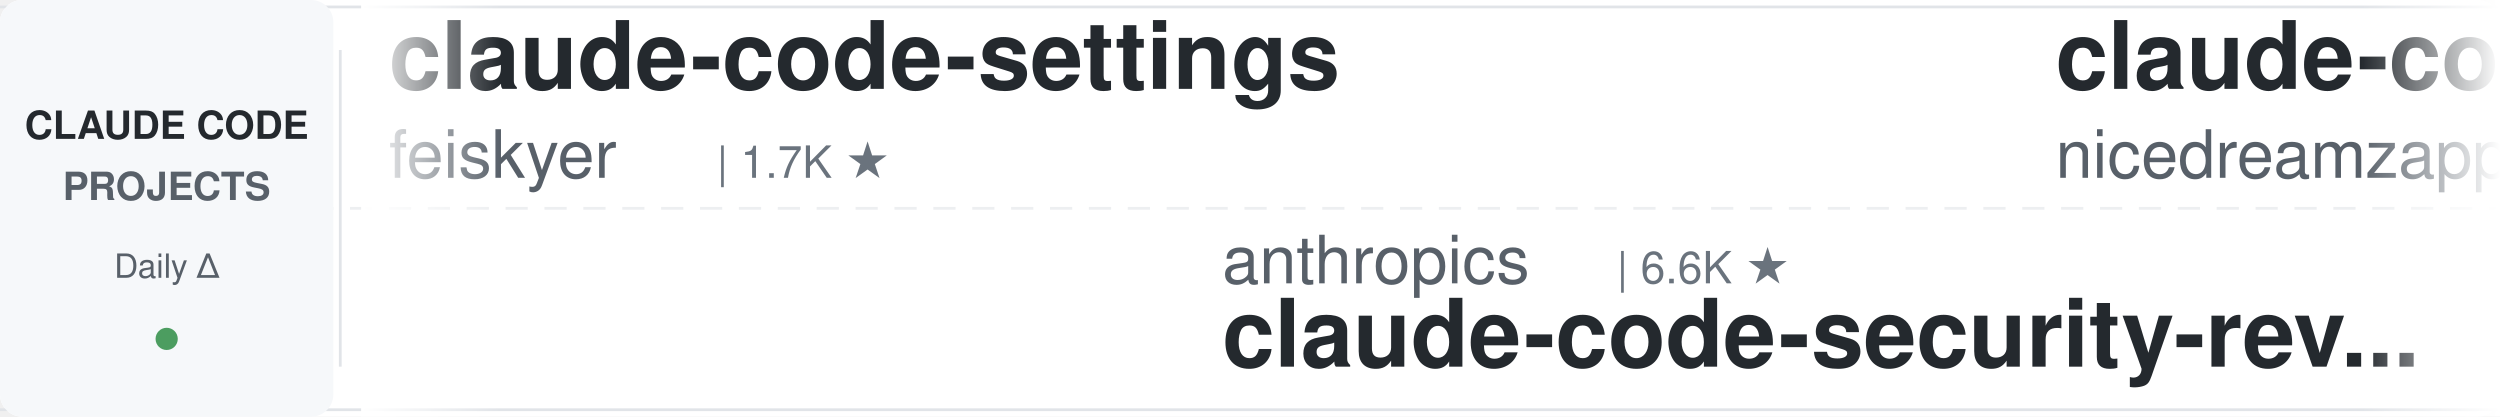
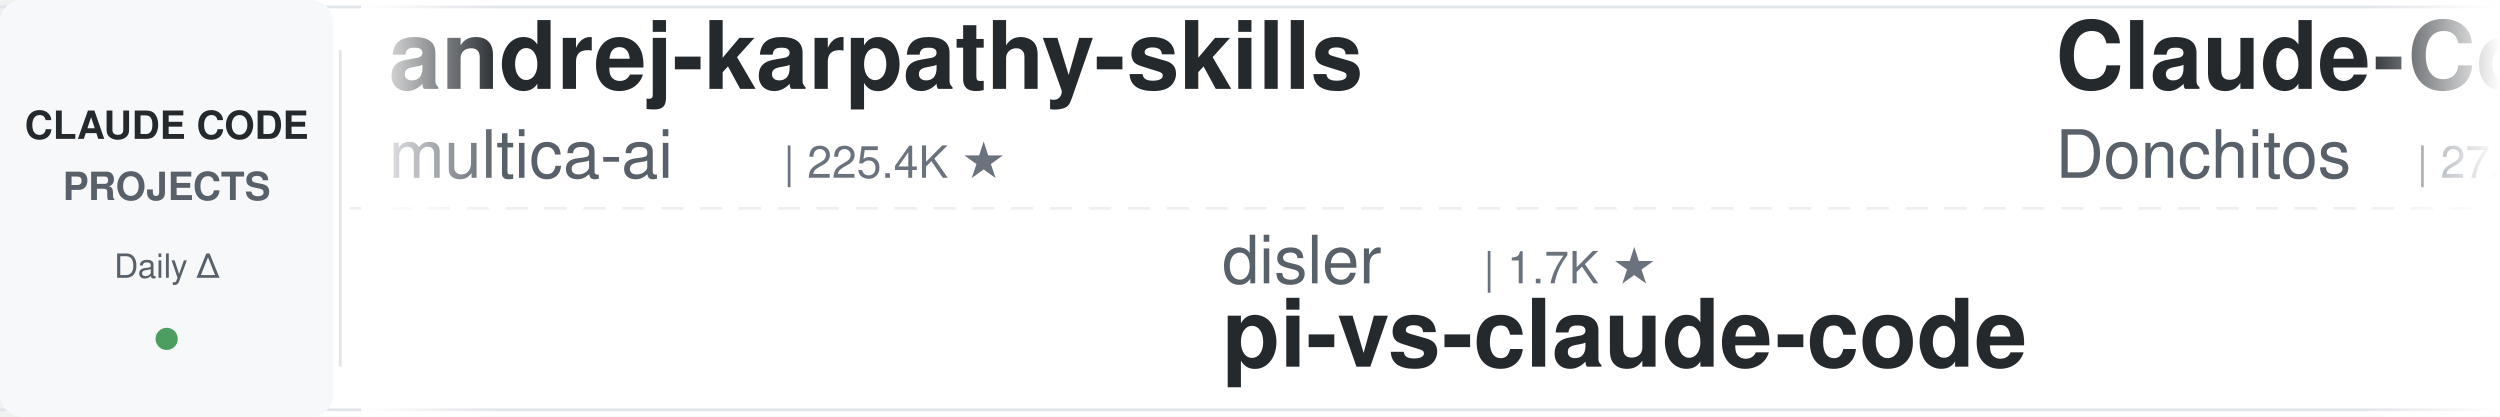
<svg xmlns="http://www.w3.org/2000/svg" width="900" height="150">
  <defs>
    <linearGradient id="leftFade" x1="0%" y1="0%" x2="100%" y2="0%">
      <stop offset="0%" style="stop-color:#ffffff;stop-opacity:1" />
      <stop offset="100%" style="stop-color:#ffffff;stop-opacity:0" />
    </linearGradient>
    <linearGradient id="rightFade" x1="0%" y1="0%" x2="100%" y2="0%">
      <stop offset="0%" style="stop-color:#ffffff;stop-opacity:0" />
      <stop offset="100%" style="stop-color:#ffffff;stop-opacity:1" />
    </linearGradient>
  </defs>
  <rect width="900" height="150" fill="#ffffff" rx="8" />
  <rect x="0" y="2" width="900" height="1" fill="#e1e4e8" />
  <rect x="0" y="147" width="900" height="1" fill="#e1e4e8" />
  <line x1="0" y1="75" x2="900" y2="75" stroke="#e1e4e8" stroke-width="1" stroke-dasharray="8 6" opacity="0.6" />
  <rect x="0" y="0" width="120" height="150" fill="#f6f8fa" rx="8" />
  <text x="60" y="50" font-family="-apple-system, BlinkMacSystemFont, 'Segoe UI', Helvetica, Arial, sans-serif" font-size="14" font-weight="600" fill="#24292e" text-anchor="middle">CLAUDE CODE</text>
  <text x="60" y="72" font-family="-apple-system, BlinkMacSystemFont, 'Segoe UI', Helvetica, Arial, sans-serif" font-size="14" font-weight="600" fill="#586069" text-anchor="middle">PROJECTS</text>
  <text x="60" y="100" font-family="-apple-system, BlinkMacSystemFont, 'Segoe UI', Helvetica, Arial, sans-serif" font-size="12" font-weight="500" fill="#586069" text-anchor="middle">Daily Δ</text>
  <circle cx="60" cy="122" r="4" fill="#22863a" opacity="0.8" />
  <rect x="122" y="18" width="1" height="114" fill="#e1e4e8" />
  <clipPath id="tickerClip">
    <rect x="130" y="0" width="770" height="150" />
  </clipPath>
  <g clip-path="url(#tickerClip)">
    <g id="tickerItems">
      <animateTransform attributeName="transform" attributeType="XML" type="translate" from="0 0" to="-3000 0" dur="54s" repeatCount="indefinite" />
      <g transform="translate(0, 0)">
-         <text x="140" y="32" font-family="-apple-system, BlinkMacSystemFont, 'Segoe UI', Helvetica, Arial, sans-serif" font-size="34" font-weight="600" fill="#24292e">claude-code-settings</text>
-         <text x="140" y="64" font-family="-apple-system, BlinkMacSystemFont, 'Segoe UI', Helvetica, Arial, sans-serif" font-size="24" font-weight="400" fill="#586069">feiskyer</text>
-         <text x="258" y="64" font-family="-apple-system, BlinkMacSystemFont, 'Segoe UI', Helvetica, Arial, sans-serif" font-size="16" font-weight="500" fill="#6a737d">| 1.7K ★</text>
+         <text x="140" y="32" font-family="-apple-system, BlinkMacSystemFont, 'Segoe UI', Helvetica, Arial, sans-serif" font-size="34" font-weight="600" fill="#24292e">andrej-karpathy-skills</text>
+         <text x="140" y="64" font-family="-apple-system, BlinkMacSystemFont, 'Segoe UI', Helvetica, Arial, sans-serif" font-size="24" font-weight="400" fill="#586069">multica-ai</text>
+         <text x="282" y="64" font-family="-apple-system, BlinkMacSystemFont, 'Segoe UI', Helvetica, Arial, sans-serif" font-size="16" font-weight="500" fill="#6a737d">| 225.4K ★</text>
      </g>
      <g transform="translate(300, 0)">
-         <text x="140" y="102" font-family="-apple-system, BlinkMacSystemFont, 'Segoe UI', Helvetica, Arial, sans-serif" font-size="24" font-weight="400" fill="#586069">anthropics</text>
-         <text x="282" y="102" font-family="-apple-system, BlinkMacSystemFont, 'Segoe UI', Helvetica, Arial, sans-serif" font-size="16" font-weight="500" fill="#6a737d">| 6.6K ★</text>
-         <text x="140" y="132" font-family="-apple-system, BlinkMacSystemFont, 'Segoe UI', Helvetica, Arial, sans-serif" font-size="34" font-weight="600" fill="#24292e">claude-code-security-rev...</text>
+         <text x="140" y="102" font-family="-apple-system, BlinkMacSystemFont, 'Segoe UI', Helvetica, Arial, sans-serif" font-size="24" font-weight="400" fill="#586069">disler</text>
+         <text x="234" y="102" font-family="-apple-system, BlinkMacSystemFont, 'Segoe UI', Helvetica, Arial, sans-serif" font-size="16" font-weight="500" fill="#6a737d">| 1.7K ★</text>
+         <text x="140" y="132" font-family="-apple-system, BlinkMacSystemFont, 'Segoe UI', Helvetica, Arial, sans-serif" font-size="34" font-weight="600" fill="#24292e">pi-vs-claude-code</text>
      </g>
      <g transform="translate(600, 0)">
-         <text x="140" y="32" font-family="-apple-system, BlinkMacSystemFont, 'Segoe UI', Helvetica, Arial, sans-serif" font-size="34" font-weight="600" fill="#24292e">claude-code-local</text>
-         <text x="140" y="64" font-family="-apple-system, BlinkMacSystemFont, 'Segoe UI', Helvetica, Arial, sans-serif" font-size="24" font-weight="400" fill="#586069">nicedreamzapp</text>
-         <text x="318" y="64" font-family="-apple-system, BlinkMacSystemFont, 'Segoe UI', Helvetica, Arial, sans-serif" font-size="16" font-weight="500" fill="#6a737d">| 3.4K ★</text>
+         <text x="140" y="32" font-family="-apple-system, BlinkMacSystemFont, 'Segoe UI', Helvetica, Arial, sans-serif" font-size="34" font-weight="600" fill="#24292e">Claude-Code-Game-Studios</text>
+         <text x="140" y="64" font-family="-apple-system, BlinkMacSystemFont, 'Segoe UI', Helvetica, Arial, sans-serif" font-size="24" font-weight="400" fill="#586069">Donchitos</text>
+         <text x="270" y="64" font-family="-apple-system, BlinkMacSystemFont, 'Segoe UI', Helvetica, Arial, sans-serif" font-size="16" font-weight="500" fill="#6a737d">| 27.8K ★</text>
      </g>
      <g transform="translate(900, 0)">
-         <text x="140" y="102" font-family="-apple-system, BlinkMacSystemFont, 'Segoe UI', Helvetica, Arial, sans-serif" font-size="24" font-weight="400" fill="#586069">Alishahryar1</text>
-         <text x="306" y="102" font-family="-apple-system, BlinkMacSystemFont, 'Segoe UI', Helvetica, Arial, sans-serif" font-size="16" font-weight="500" fill="#6a737d">| 64.2K ★</text>
-         <text x="140" y="132" font-family="-apple-system, BlinkMacSystemFont, 'Segoe UI', Helvetica, Arial, sans-serif" font-size="34" font-weight="600" fill="#24292e">free-claude-code</text>
+         <text x="140" y="102" font-family="-apple-system, BlinkMacSystemFont, 'Segoe UI', Helvetica, Arial, sans-serif" font-size="24" font-weight="400" fill="#586069">oboard</text>
+         <text x="234" y="102" font-family="-apple-system, BlinkMacSystemFont, 'Segoe UI', Helvetica, Arial, sans-serif" font-size="16" font-weight="500" fill="#6a737d">| 3.3K ★</text>
+         <text x="140" y="132" font-family="-apple-system, BlinkMacSystemFont, 'Segoe UI', Helvetica, Arial, sans-serif" font-size="34" font-weight="600" fill="#24292e">claude-code-rev</text>
      </g>
      <g transform="translate(1200, 0)">
-         <text x="140" y="32" font-family="-apple-system, BlinkMacSystemFont, 'Segoe UI', Helvetica, Arial, sans-serif" font-size="34" font-weight="600" fill="#24292e">claude_codex_bridge</text>
-         <text x="140" y="64" font-family="-apple-system, BlinkMacSystemFont, 'Segoe UI', Helvetica, Arial, sans-serif" font-size="24" font-weight="400" fill="#586069">SeemSeam</text>
-         <text x="258" y="64" font-family="-apple-system, BlinkMacSystemFont, 'Segoe UI', Helvetica, Arial, sans-serif" font-size="16" font-weight="500" fill="#6a737d">| 3.6K ★</text>
+         <text x="140" y="32" font-family="-apple-system, BlinkMacSystemFont, 'Segoe UI', Helvetica, Arial, sans-serif" font-size="34" font-weight="600" fill="#24292e">everything-claude-code</text>
+         <text x="140" y="64" font-family="-apple-system, BlinkMacSystemFont, 'Segoe UI', Helvetica, Arial, sans-serif" font-size="24" font-weight="400" fill="#586069">WorldFlowAI</text>
+         <text x="294" y="64" font-family="-apple-system, BlinkMacSystemFont, 'Segoe UI', Helvetica, Arial, sans-serif" font-size="16" font-weight="500" fill="#6a737d">| 5.5K ★</text>
      </g>
      <g transform="translate(1500, 0)">
-         <text x="140" y="102" font-family="-apple-system, BlinkMacSystemFont, 'Segoe UI', Helvetica, Arial, sans-serif" font-size="24" font-weight="400" fill="#586069">asgeirtj</text>
-         <text x="258" y="102" font-family="-apple-system, BlinkMacSystemFont, 'Segoe UI', Helvetica, Arial, sans-serif" font-size="16" font-weight="500" fill="#6a737d">| 70.3K ★</text>
-         <text x="140" y="132" font-family="-apple-system, BlinkMacSystemFont, 'Segoe UI', Helvetica, Arial, sans-serif" font-size="34" font-weight="600" fill="#24292e">system_prompts_leaks</text>
+         <text x="140" y="102" font-family="-apple-system, BlinkMacSystemFont, 'Segoe UI', Helvetica, Arial, sans-serif" font-size="24" font-weight="400" fill="#586069">lintsinghua</text>
+         <text x="294" y="102" font-family="-apple-system, BlinkMacSystemFont, 'Segoe UI', Helvetica, Arial, sans-serif" font-size="16" font-weight="500" fill="#6a737d">| 4.3K ★</text>
+         <text x="140" y="132" font-family="-apple-system, BlinkMacSystemFont, 'Segoe UI', Helvetica, Arial, sans-serif" font-size="34" font-weight="600" fill="#24292e">claude-code-book</text>
      </g>
      <g transform="translate(1800, 0)">
-         <text x="140" y="32" font-family="-apple-system, BlinkMacSystemFont, 'Segoe UI', Helvetica, Arial, sans-serif" font-size="34" font-weight="600" fill="#24292e">claude-code-skills</text>
-         <text x="140" y="64" font-family="-apple-system, BlinkMacSystemFont, 'Segoe UI', Helvetica, Arial, sans-serif" font-size="24" font-weight="400" fill="#586069">daymade</text>
-         <text x="246" y="64" font-family="-apple-system, BlinkMacSystemFont, 'Segoe UI', Helvetica, Arial, sans-serif" font-size="16" font-weight="500" fill="#6a737d">| 1.5K ★</text>
+         <text x="140" y="32" font-family="-apple-system, BlinkMacSystemFont, 'Segoe UI', Helvetica, Arial, sans-serif" font-size="34" font-weight="600" fill="#24292e">claude-code-base-action</text>
+         <text x="140" y="64" font-family="-apple-system, BlinkMacSystemFont, 'Segoe UI', Helvetica, Arial, sans-serif" font-size="24" font-weight="400" fill="#586069">anthropics</text>
+         <text x="282" y="64" font-family="-apple-system, BlinkMacSystemFont, 'Segoe UI', Helvetica, Arial, sans-serif" font-size="16" font-weight="500" fill="#6a737d">| 1.0K ★</text>
      </g>
      <g transform="translate(2100, 0)">
-         <text x="140" y="102" font-family="-apple-system, BlinkMacSystemFont, 'Segoe UI', Helvetica, Arial, sans-serif" font-size="24" font-weight="400" fill="#586069">FlorianBruniaux</text>
-         <text x="342" y="102" font-family="-apple-system, BlinkMacSystemFont, 'Segoe UI', Helvetica, Arial, sans-serif" font-size="16" font-weight="500" fill="#6a737d">| 6.3K ★</text>
-         <text x="140" y="132" font-family="-apple-system, BlinkMacSystemFont, 'Segoe UI', Helvetica, Arial, sans-serif" font-size="34" font-weight="600" fill="#24292e">claude-code-ultimate-gui...</text>
+         <text x="140" y="102" font-family="-apple-system, BlinkMacSystemFont, 'Segoe UI', Helvetica, Arial, sans-serif" font-size="24" font-weight="400" fill="#586069">shareAI-lab</text>
+         <text x="294" y="102" font-family="-apple-system, BlinkMacSystemFont, 'Segoe UI', Helvetica, Arial, sans-serif" font-size="16" font-weight="500" fill="#6a737d">| 79.4K ★</text>
+         <text x="140" y="132" font-family="-apple-system, BlinkMacSystemFont, 'Segoe UI', Helvetica, Arial, sans-serif" font-size="34" font-weight="600" fill="#24292e">learn-claude-code</text>
      </g>
      <g transform="translate(2400, 0)">
-         <text x="140" y="32" font-family="-apple-system, BlinkMacSystemFont, 'Segoe UI', Helvetica, Arial, sans-serif" font-size="34" font-weight="600" fill="#24292e">Claude-Code-Usage-Monito...</text>
-         <text x="140" y="64" font-family="-apple-system, BlinkMacSystemFont, 'Segoe UI', Helvetica, Arial, sans-serif" font-size="24" font-weight="400" fill="#586069">Maciek-roboblog</text>
-         <text x="342" y="64" font-family="-apple-system, BlinkMacSystemFont, 'Segoe UI', Helvetica, Arial, sans-serif" font-size="16" font-weight="500" fill="#6a737d">| 8.8K ★</text>
+         <text x="140" y="32" font-family="-apple-system, BlinkMacSystemFont, 'Segoe UI', Helvetica, Arial, sans-serif" font-size="34" font-weight="600" fill="#24292e">claude-code-from-source</text>
+         <text x="140" y="64" font-family="-apple-system, BlinkMacSystemFont, 'Segoe UI', Helvetica, Arial, sans-serif" font-size="24" font-weight="400" fill="#586069">alejandrobalderas</text>
+         <text x="366" y="64" font-family="-apple-system, BlinkMacSystemFont, 'Segoe UI', Helvetica, Arial, sans-serif" font-size="16" font-weight="500" fill="#6a737d">| 3.0K ★</text>
      </g>
      <g transform="translate(2700, 0)">
-         <text x="140" y="102" font-family="-apple-system, BlinkMacSystemFont, 'Segoe UI', Helvetica, Arial, sans-serif" font-size="24" font-weight="400" fill="#586069">WorldFlowAI</text>
-         <text x="294" y="102" font-family="-apple-system, BlinkMacSystemFont, 'Segoe UI', Helvetica, Arial, sans-serif" font-size="16" font-weight="500" fill="#6a737d">| 5.5K ★</text>
-         <text x="140" y="132" font-family="-apple-system, BlinkMacSystemFont, 'Segoe UI', Helvetica, Arial, sans-serif" font-size="34" font-weight="600" fill="#24292e">everything-claude-code</text>
+         <text x="140" y="102" font-family="-apple-system, BlinkMacSystemFont, 'Segoe UI', Helvetica, Arial, sans-serif" font-size="24" font-weight="400" fill="#586069">Windy3f3f3f3f</text>
+         <text x="318" y="102" font-family="-apple-system, BlinkMacSystemFont, 'Segoe UI', Helvetica, Arial, sans-serif" font-size="16" font-weight="500" fill="#6a737d">| 2.8K ★</text>
+         <text x="140" y="132" font-family="-apple-system, BlinkMacSystemFont, 'Segoe UI', Helvetica, Arial, sans-serif" font-size="34" font-weight="600" fill="#24292e">claude-code-from-scratch</text>
      </g>
      <g transform="translate(3000, 0)">
-         <text x="140" y="32" font-family="-apple-system, BlinkMacSystemFont, 'Segoe UI', Helvetica, Arial, sans-serif" font-size="34" font-weight="600" fill="#24292e">claude-code-settings</text>
-         <text x="140" y="64" font-family="-apple-system, BlinkMacSystemFont, 'Segoe UI', Helvetica, Arial, sans-serif" font-size="24" font-weight="400" fill="#586069">feiskyer</text>
-         <text x="258" y="64" font-family="-apple-system, BlinkMacSystemFont, 'Segoe UI', Helvetica, Arial, sans-serif" font-size="16" font-weight="500" fill="#6a737d">| 1.7K ★</text>
+         <text x="140" y="32" font-family="-apple-system, BlinkMacSystemFont, 'Segoe UI', Helvetica, Arial, sans-serif" font-size="34" font-weight="600" fill="#24292e">andrej-karpathy-skills</text>
+         <text x="140" y="64" font-family="-apple-system, BlinkMacSystemFont, 'Segoe UI', Helvetica, Arial, sans-serif" font-size="24" font-weight="400" fill="#586069">multica-ai</text>
+         <text x="282" y="64" font-family="-apple-system, BlinkMacSystemFont, 'Segoe UI', Helvetica, Arial, sans-serif" font-size="16" font-weight="500" fill="#6a737d">| 225.4K ★</text>
      </g>
      <g transform="translate(3300, 0)">
-         <text x="140" y="102" font-family="-apple-system, BlinkMacSystemFont, 'Segoe UI', Helvetica, Arial, sans-serif" font-size="24" font-weight="400" fill="#586069">anthropics</text>
-         <text x="282" y="102" font-family="-apple-system, BlinkMacSystemFont, 'Segoe UI', Helvetica, Arial, sans-serif" font-size="16" font-weight="500" fill="#6a737d">| 6.6K ★</text>
-         <text x="140" y="132" font-family="-apple-system, BlinkMacSystemFont, 'Segoe UI', Helvetica, Arial, sans-serif" font-size="34" font-weight="600" fill="#24292e">claude-code-security-rev...</text>
+         <text x="140" y="102" font-family="-apple-system, BlinkMacSystemFont, 'Segoe UI', Helvetica, Arial, sans-serif" font-size="24" font-weight="400" fill="#586069">disler</text>
+         <text x="234" y="102" font-family="-apple-system, BlinkMacSystemFont, 'Segoe UI', Helvetica, Arial, sans-serif" font-size="16" font-weight="500" fill="#6a737d">| 1.7K ★</text>
+         <text x="140" y="132" font-family="-apple-system, BlinkMacSystemFont, 'Segoe UI', Helvetica, Arial, sans-serif" font-size="34" font-weight="600" fill="#24292e">pi-vs-claude-code</text>
      </g>
      <g transform="translate(3600, 0)">
-         <text x="140" y="32" font-family="-apple-system, BlinkMacSystemFont, 'Segoe UI', Helvetica, Arial, sans-serif" font-size="34" font-weight="600" fill="#24292e">claude-code-local</text>
-         <text x="140" y="64" font-family="-apple-system, BlinkMacSystemFont, 'Segoe UI', Helvetica, Arial, sans-serif" font-size="24" font-weight="400" fill="#586069">nicedreamzapp</text>
-         <text x="318" y="64" font-family="-apple-system, BlinkMacSystemFont, 'Segoe UI', Helvetica, Arial, sans-serif" font-size="16" font-weight="500" fill="#6a737d">| 3.4K ★</text>
+         <text x="140" y="32" font-family="-apple-system, BlinkMacSystemFont, 'Segoe UI', Helvetica, Arial, sans-serif" font-size="34" font-weight="600" fill="#24292e">Claude-Code-Game-Studios</text>
+         <text x="140" y="64" font-family="-apple-system, BlinkMacSystemFont, 'Segoe UI', Helvetica, Arial, sans-serif" font-size="24" font-weight="400" fill="#586069">Donchitos</text>
+         <text x="270" y="64" font-family="-apple-system, BlinkMacSystemFont, 'Segoe UI', Helvetica, Arial, sans-serif" font-size="16" font-weight="500" fill="#6a737d">| 27.8K ★</text>
      </g>
      <g transform="translate(3900, 0)">
-         <text x="140" y="102" font-family="-apple-system, BlinkMacSystemFont, 'Segoe UI', Helvetica, Arial, sans-serif" font-size="24" font-weight="400" fill="#586069">Alishahryar1</text>
-         <text x="306" y="102" font-family="-apple-system, BlinkMacSystemFont, 'Segoe UI', Helvetica, Arial, sans-serif" font-size="16" font-weight="500" fill="#6a737d">| 64.2K ★</text>
-         <text x="140" y="132" font-family="-apple-system, BlinkMacSystemFont, 'Segoe UI', Helvetica, Arial, sans-serif" font-size="34" font-weight="600" fill="#24292e">free-claude-code</text>
+         <text x="140" y="102" font-family="-apple-system, BlinkMacSystemFont, 'Segoe UI', Helvetica, Arial, sans-serif" font-size="24" font-weight="400" fill="#586069">oboard</text>
+         <text x="234" y="102" font-family="-apple-system, BlinkMacSystemFont, 'Segoe UI', Helvetica, Arial, sans-serif" font-size="16" font-weight="500" fill="#6a737d">| 3.3K ★</text>
+         <text x="140" y="132" font-family="-apple-system, BlinkMacSystemFont, 'Segoe UI', Helvetica, Arial, sans-serif" font-size="34" font-weight="600" fill="#24292e">claude-code-rev</text>
      </g>
    </g>
  </g>
  <rect x="130" y="0" width="50" height="150" fill="url(#leftFade)" />
  <rect x="850" y="0" width="50" height="150" fill="url(#rightFade)" />
</svg>
